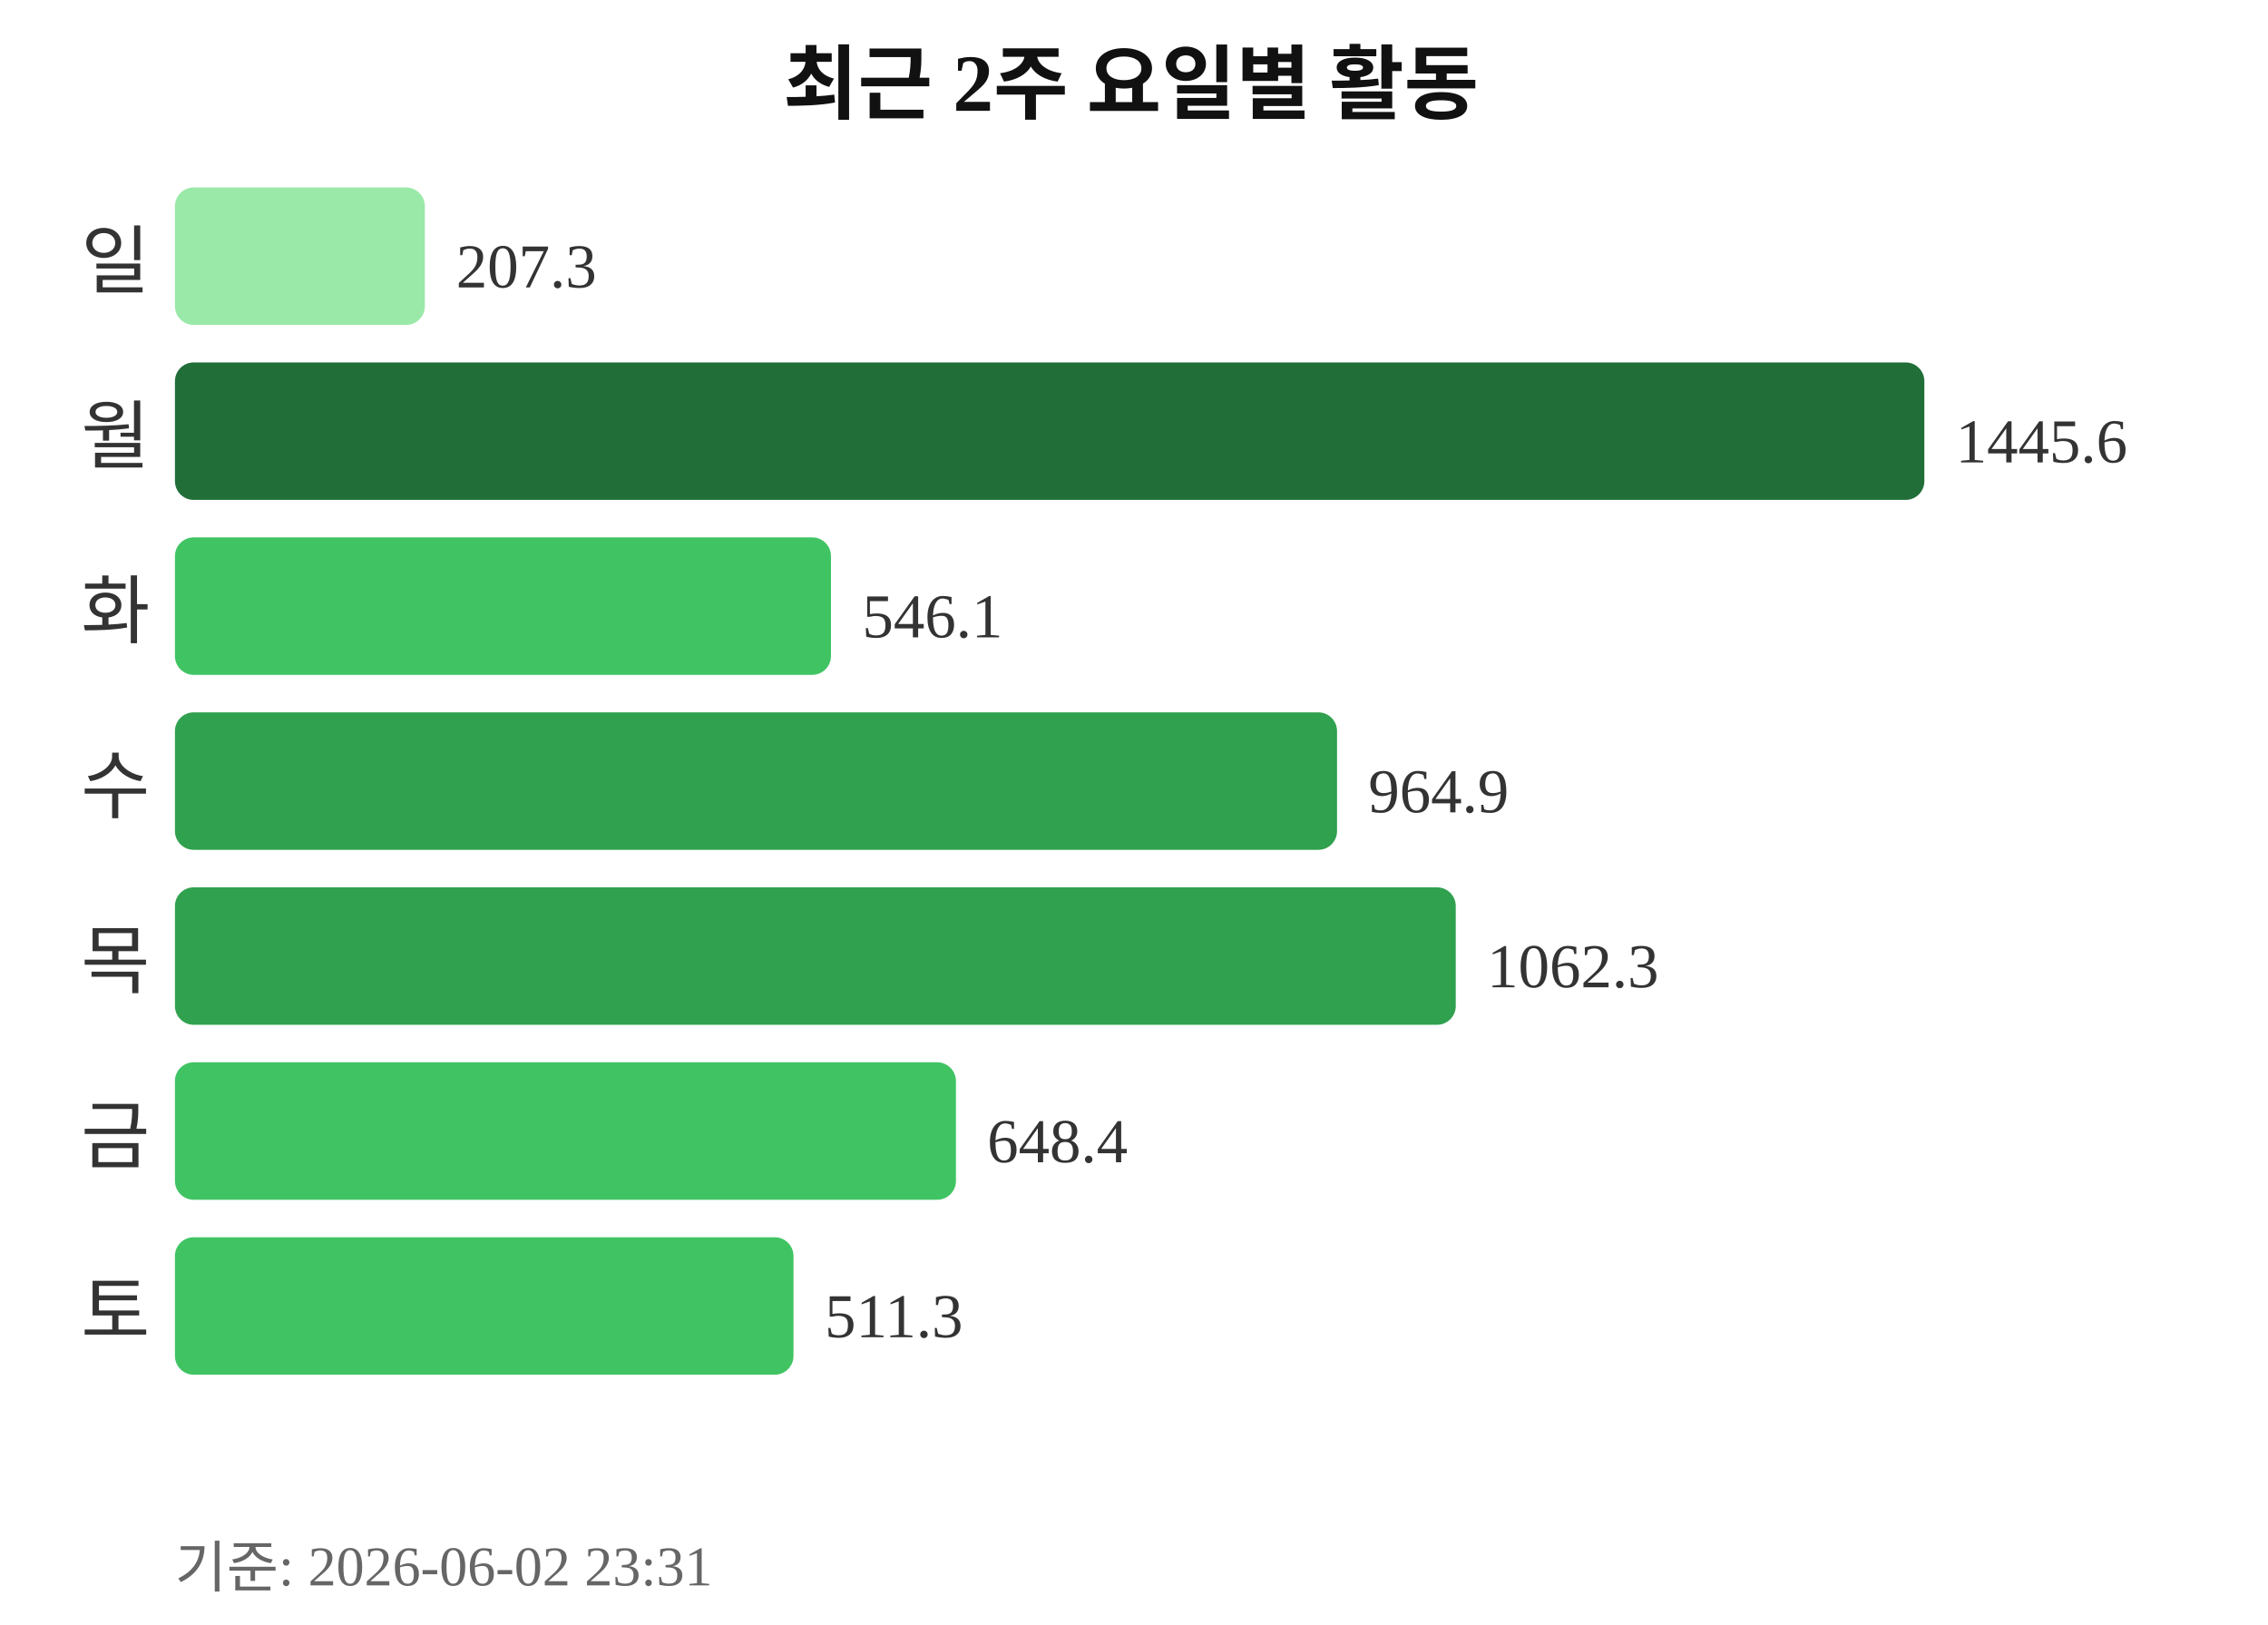
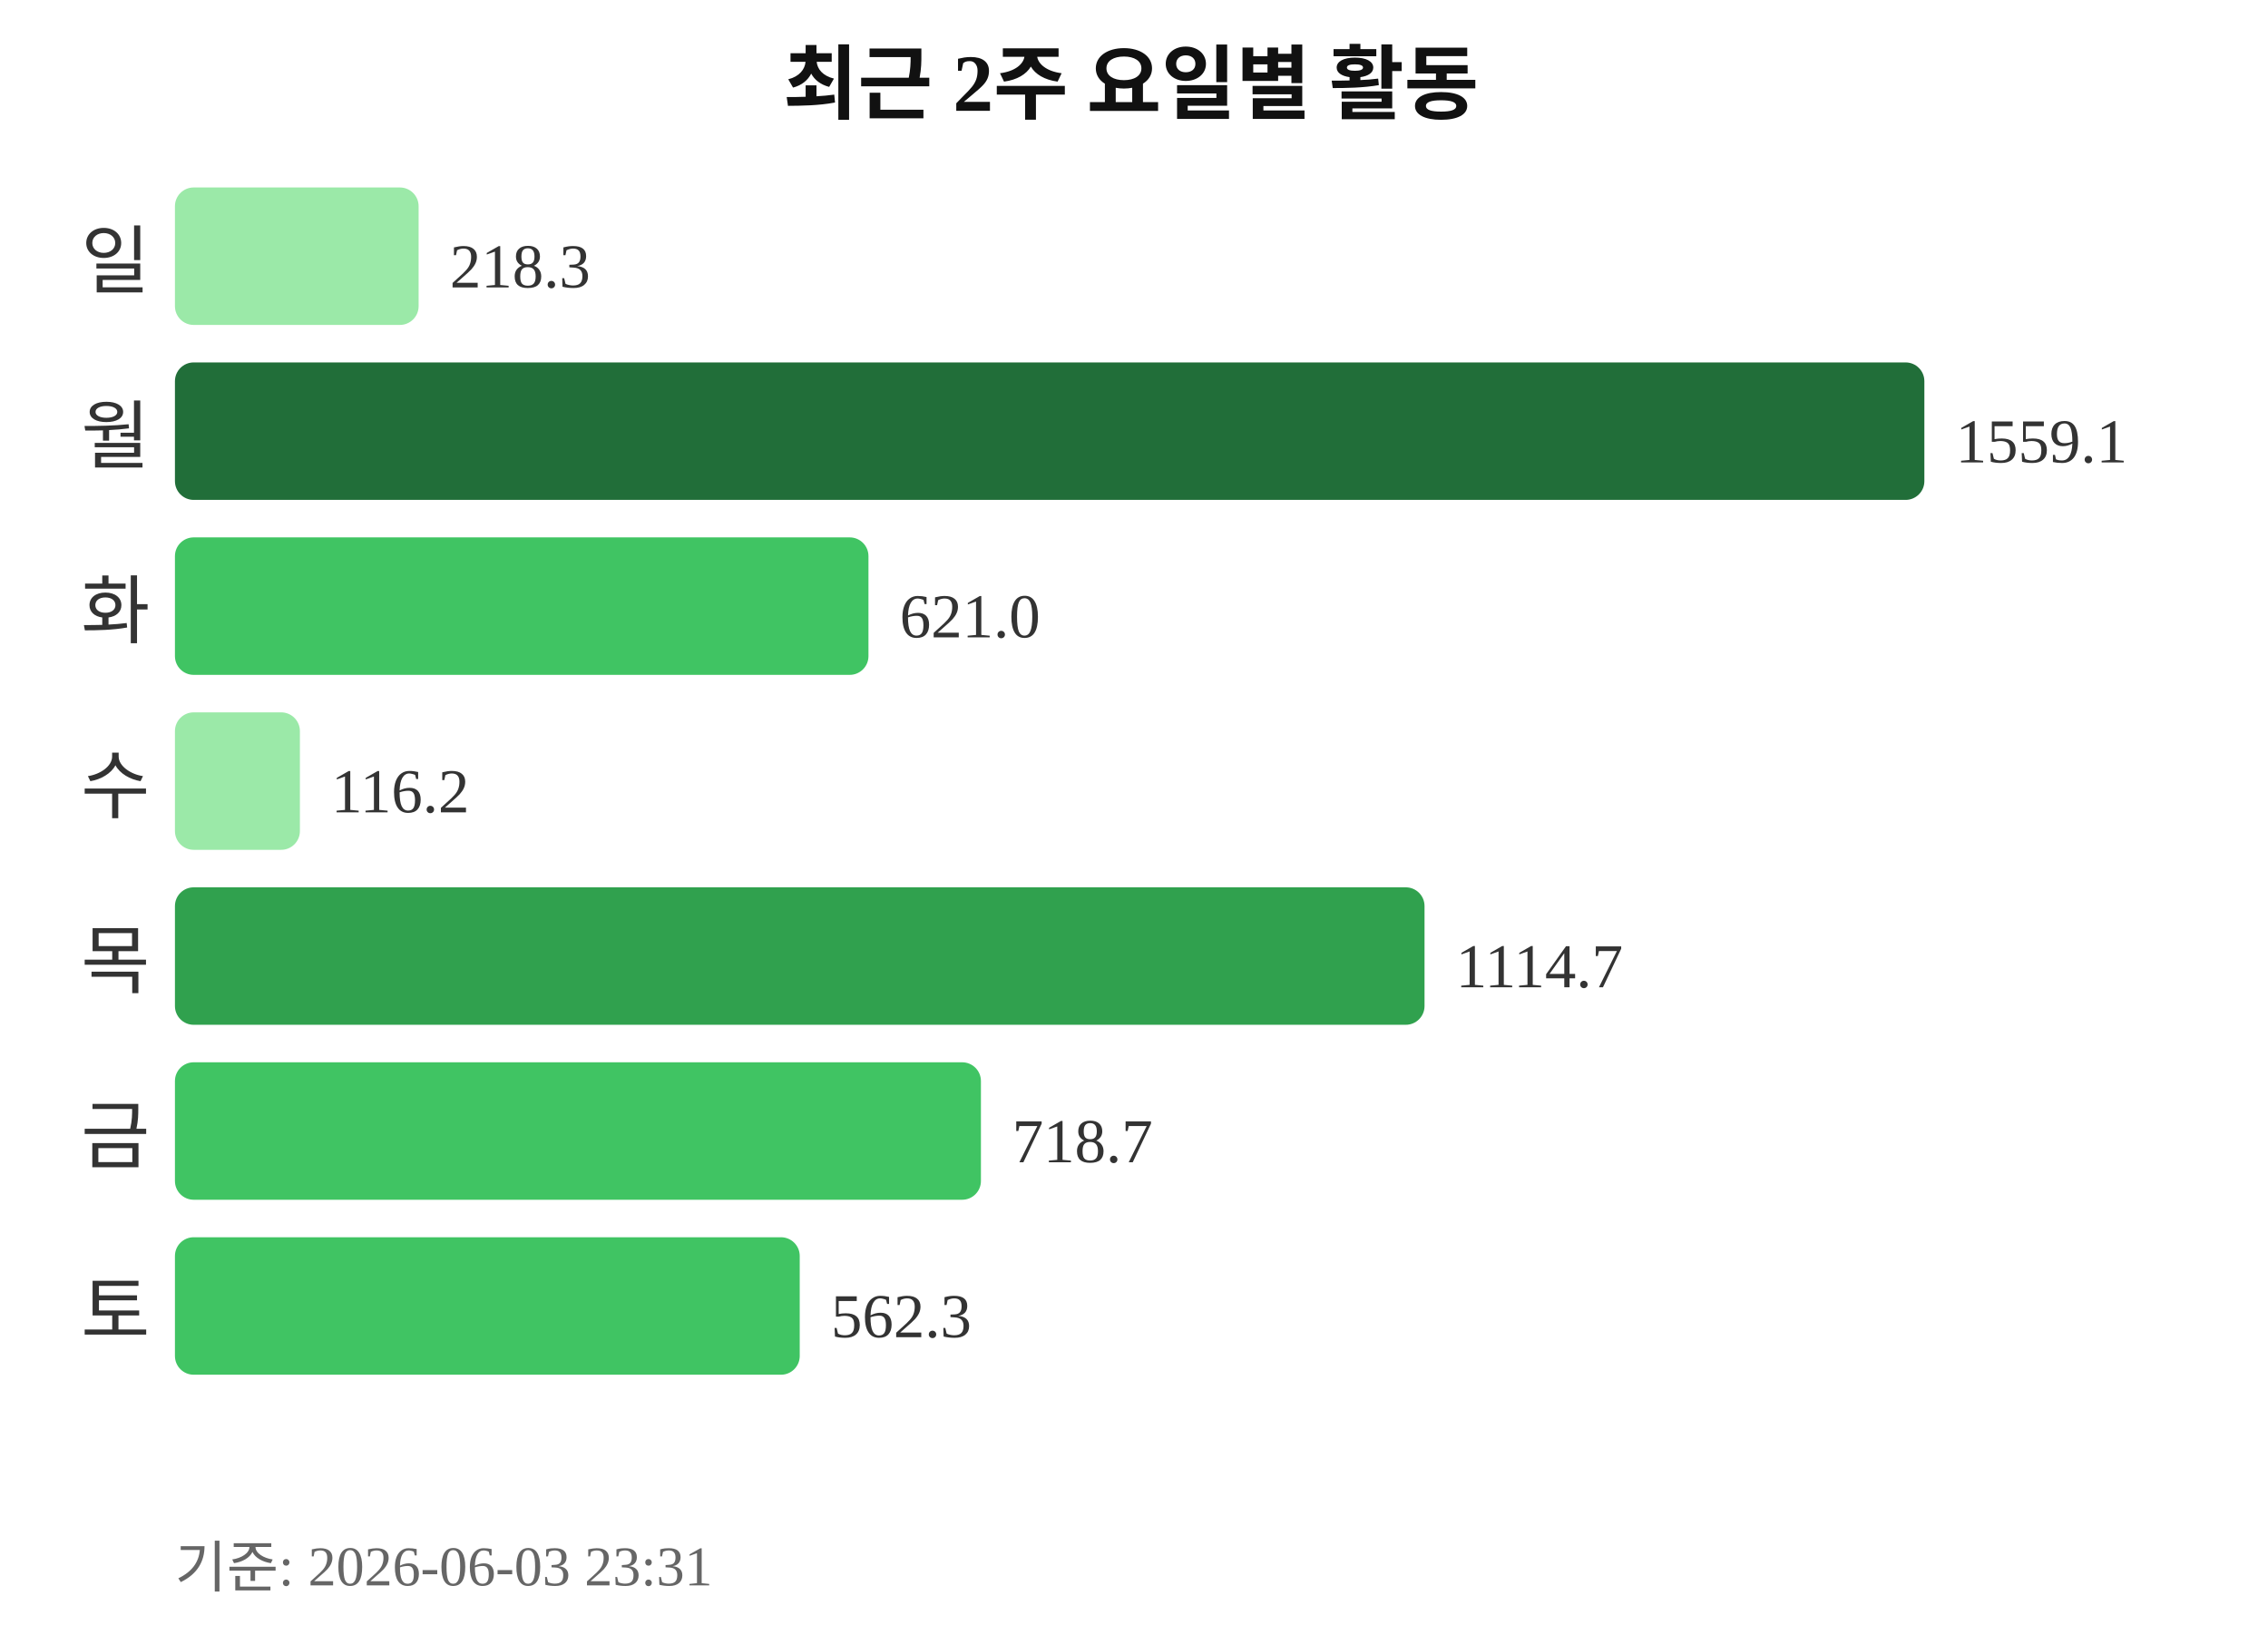
<svg xmlns="http://www.w3.org/2000/svg" width="363" height="260">
  <text x="181" y="18" text-anchor="middle" font-size="13" font-weight="bold" fill="#111111">최근 2주 요일별 활동</text>
  <text x="24" y="46" text-anchor="end" font-size="12" fill="#333333">일</text>
-   <rect x="28" y="30" width="40" height="22" rx="3" fill="#9be9a8" />
-   <text x="73" y="46" font-size="10" fill="#333333">207.3</text>
+   <rect x="28" y="30" width="39" height="22" rx="3" fill="#9be9a8" />
+   <text x="72" y="46" font-size="10" fill="#333333">218.3</text>
  <text x="24" y="74" text-anchor="end" font-size="12" fill="#333333">월</text>
  <rect x="28" y="58" width="280" height="22" rx="3" fill="#216e39" />
-   <text x="313" y="74" font-size="10" fill="#333333">1445.6</text>
+   <text x="313" y="74" font-size="10" fill="#333333">1559.1</text>
  <text x="24" y="102" text-anchor="end" font-size="12" fill="#333333">화</text>
-   <rect x="28" y="86" width="105" height="22" rx="3" fill="#40c463" />
-   <text x="138" y="102" font-size="10" fill="#333333">546.1</text>
+   <rect x="28" y="86" width="111" height="22" rx="3" fill="#40c463" />
+   <text x="144" y="102" font-size="10" fill="#333333">621.0</text>
  <text x="24" y="130" text-anchor="end" font-size="12" fill="#333333">수</text>
-   <rect x="28" y="114" width="186" height="22" rx="3" fill="#30a14e" />
-   <text x="219" y="130" font-size="10" fill="#333333">964.9</text>
+   <rect x="28" y="114" width="20" height="22" rx="3" fill="#9be9a8" />
+   <text x="53" y="130" font-size="10" fill="#333333">116.2</text>
  <text x="24" y="158" text-anchor="end" font-size="12" fill="#333333">목</text>
-   <rect x="28" y="142" width="205" height="22" rx="3" fill="#30a14e" />
-   <text x="238" y="158" font-size="10" fill="#333333">1062.3</text>
+   <rect x="28" y="142" width="200" height="22" rx="3" fill="#30a14e" />
+   <text x="233" y="158" font-size="10" fill="#333333">1114.7</text>
  <text x="24" y="186" text-anchor="end" font-size="12" fill="#333333">금</text>
-   <rect x="28" y="170" width="125" height="22" rx="3" fill="#40c463" />
-   <text x="158" y="186" font-size="10" fill="#333333">648.4</text>
+   <rect x="28" y="170" width="129" height="22" rx="3" fill="#40c463" />
+   <text x="162" y="186" font-size="10" fill="#333333">718.7</text>
  <text x="24" y="214" text-anchor="end" font-size="12" fill="#333333">토</text>
-   <rect x="28" y="198" width="99" height="22" rx="3" fill="#40c463" />
-   <text x="132" y="214" font-size="10" fill="#333333">511.3</text>
-   <text x="28" y="254" font-size="9" fill="#666666">기준: 2026-06-02 23:31</text>
+   <rect x="28" y="198" width="100" height="22" rx="3" fill="#40c463" />
+   <text x="133" y="214" font-size="10" fill="#333333">562.3</text>
+   <text x="28" y="254" font-size="9" fill="#666666">기준: 2026-06-03 23:31</text>
</svg>
